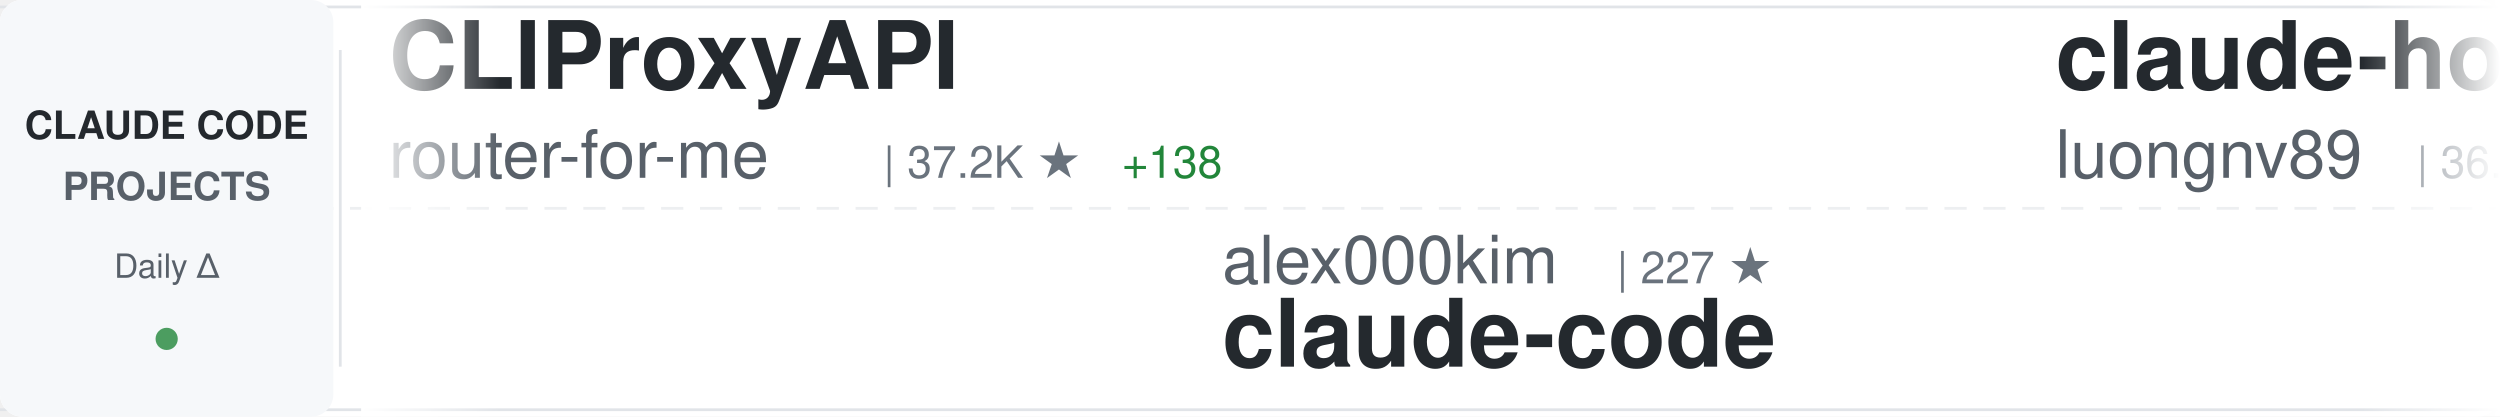
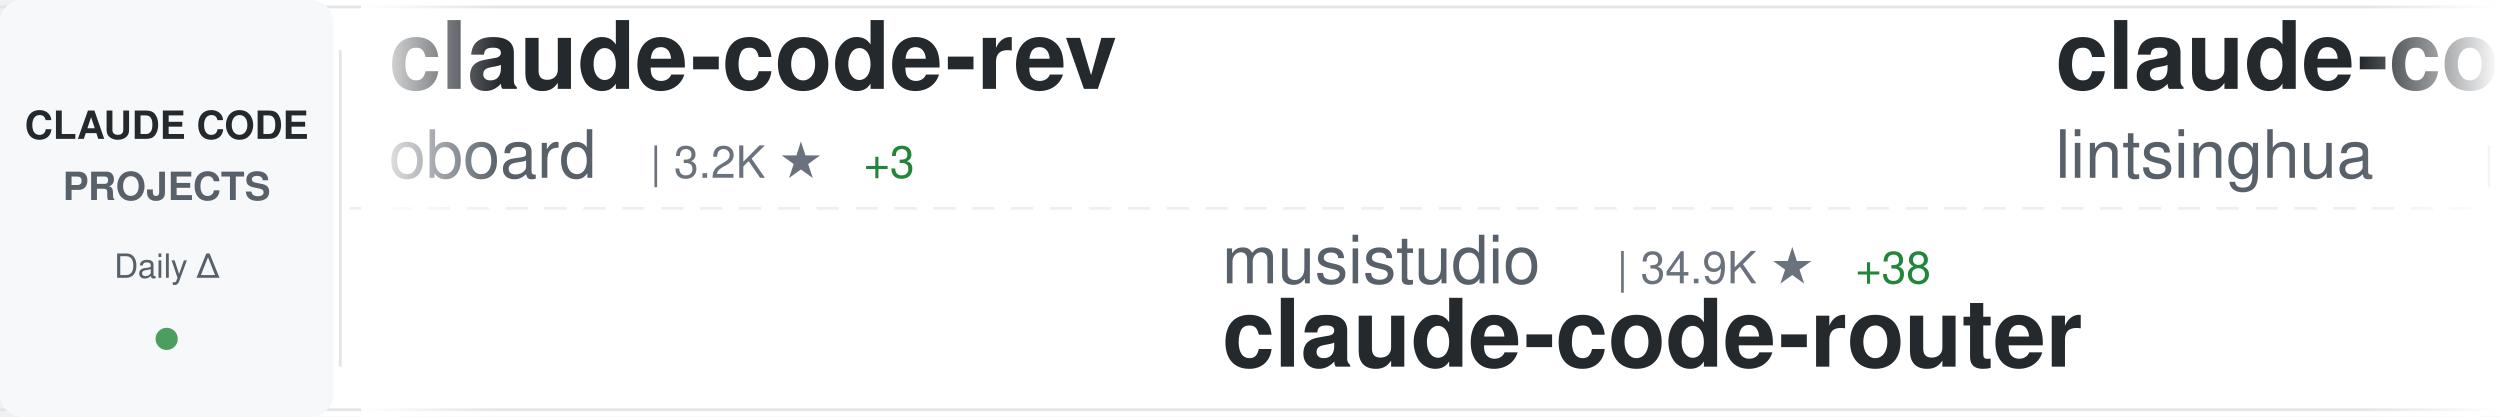
<svg xmlns="http://www.w3.org/2000/svg" width="900" height="150">
  <defs>
    <linearGradient id="awesomeLeftFade" x1="0%" y1="0%" x2="100%" y2="0%">
      <stop offset="0%" style="stop-color:#ffffff;stop-opacity:1" />
      <stop offset="100%" style="stop-color:#ffffff;stop-opacity:0" />
    </linearGradient>
    <linearGradient id="awesomeRightFade" x1="0%" y1="0%" x2="100%" y2="0%">
      <stop offset="0%" style="stop-color:#ffffff;stop-opacity:0" />
      <stop offset="100%" style="stop-color:#ffffff;stop-opacity:1" />
    </linearGradient>
  </defs>
  <rect width="900" height="150" fill="#ffffff" rx="8" />
  <rect x="0" y="2" width="900" height="1" fill="#e1e4e8" />
  <rect x="0" y="147" width="900" height="1" fill="#e1e4e8" />
  <line x1="0" y1="75" x2="900" y2="75" stroke="#e1e4e8" stroke-width="1" stroke-dasharray="8 6" opacity="0.6" />
  <rect x="0" y="0" width="120" height="150" fill="#f6f8fa" rx="8" />
  <text x="60" y="50" font-family="-apple-system, BlinkMacSystemFont, 'Segoe UI', Helvetica, Arial, sans-serif" font-size="14" font-weight="600" fill="#24292e" text-anchor="middle">CLAUDE CODE</text>
  <text x="60" y="72" font-family="-apple-system, BlinkMacSystemFont, 'Segoe UI', Helvetica, Arial, sans-serif" font-size="14" font-weight="600" fill="#586069" text-anchor="middle">PROJECTS</text>
  <text x="60" y="100" font-family="-apple-system, BlinkMacSystemFont, 'Segoe UI', Helvetica, Arial, sans-serif" font-size="12" font-weight="500" fill="#586069" text-anchor="middle">Daily Δ</text>
  <circle cx="60" cy="122" r="4" fill="#22863a" opacity="0.8" />
  <rect x="122" y="18" width="1" height="114" fill="#e1e4e8" />
  <clipPath id="awesomeTickerClip">
    <rect x="130" y="0" width="770" height="150" />
  </clipPath>
  <g clip-path="url(#awesomeTickerClip)">
    <g id="awesomeTickerItems">
      <animateTransform attributeName="transform" attributeType="XML" type="translate" from="0 0" to="-3000 0" dur="54s" repeatCount="indefinite" />
      <g transform="translate(0, 0)">
-         <text x="140" y="32" font-family="-apple-system, BlinkMacSystemFont, 'Segoe UI', Helvetica, Arial, sans-serif" font-size="34" font-weight="600" fill="#24292e">CLIProxyAPI</text>
-         <text x="140" y="64" font-family="-apple-system, BlinkMacSystemFont, 'Segoe UI', Helvetica, Arial, sans-serif" font-size="24" font-weight="400" fill="#586069">router-for-me</text>
-         <text x="318" y="64" font-family="-apple-system, BlinkMacSystemFont, 'Segoe UI', Helvetica, Arial, sans-serif" font-size="16" font-weight="500" fill="#6a737d">| 37.2K ★</text>
-         <text x="404" y="64" font-family="-apple-system, BlinkMacSystemFont, 'Segoe UI', Helvetica, Arial, sans-serif" font-size="16" font-weight="500" fill="#22863a"> +138</text>
+         <text x="140" y="32" font-family="-apple-system, BlinkMacSystemFont, 'Segoe UI', Helvetica, Arial, sans-serif" font-size="34" font-weight="600" fill="#24292e">claude-code-rev</text>
+         <text x="140" y="64" font-family="-apple-system, BlinkMacSystemFont, 'Segoe UI', Helvetica, Arial, sans-serif" font-size="24" font-weight="400" fill="#586069">oboard</text>
+         <text x="234" y="64" font-family="-apple-system, BlinkMacSystemFont, 'Segoe UI', Helvetica, Arial, sans-serif" font-size="16" font-weight="500" fill="#6a737d">| 3.2K ★</text>
+         <text x="311" y="64" font-family="-apple-system, BlinkMacSystemFont, 'Segoe UI', Helvetica, Arial, sans-serif" font-size="16" font-weight="500" fill="#22863a"> +3</text>
      </g>
      <g transform="translate(300, 0)">
-         <text x="140" y="102" font-family="-apple-system, BlinkMacSystemFont, 'Segoe UI', Helvetica, Arial, sans-serif" font-size="24" font-weight="400" fill="#586069">alex000kim</text>
-         <text x="282" y="102" font-family="-apple-system, BlinkMacSystemFont, 'Segoe UI', Helvetica, Arial, sans-serif" font-size="16" font-weight="500" fill="#6a737d">| 227 ★</text>
-         <text x="140" y="132" font-family="-apple-system, BlinkMacSystemFont, 'Segoe UI', Helvetica, Arial, sans-serif" font-size="34" font-weight="600" fill="#24292e">claude-code</text>
+         <text x="140" y="102" font-family="-apple-system, BlinkMacSystemFont, 'Segoe UI', Helvetica, Arial, sans-serif" font-size="24" font-weight="400" fill="#586069">musistudio</text>
+         <text x="282" y="102" font-family="-apple-system, BlinkMacSystemFont, 'Segoe UI', Helvetica, Arial, sans-serif" font-size="16" font-weight="500" fill="#6a737d">| 34.9K ★</text>
+         <text x="368" y="102" font-family="-apple-system, BlinkMacSystemFont, 'Segoe UI', Helvetica, Arial, sans-serif" font-size="16" font-weight="500" fill="#22863a"> +38</text>
+         <text x="140" y="132" font-family="-apple-system, BlinkMacSystemFont, 'Segoe UI', Helvetica, Arial, sans-serif" font-size="34" font-weight="600" fill="#24292e">claude-code-router</text>
      </g>
      <g transform="translate(600, 0)">
-         <text x="140" y="32" font-family="-apple-system, BlinkMacSystemFont, 'Segoe UI', Helvetica, Arial, sans-serif" font-size="34" font-weight="600" fill="#24292e">claude-howto</text>
-         <text x="140" y="64" font-family="-apple-system, BlinkMacSystemFont, 'Segoe UI', Helvetica, Arial, sans-serif" font-size="24" font-weight="400" fill="#586069">luongnv89</text>
-         <text x="270" y="64" font-family="-apple-system, BlinkMacSystemFont, 'Segoe UI', Helvetica, Arial, sans-serif" font-size="16" font-weight="500" fill="#6a737d">| 36.8K ★</text>
-         <text x="356" y="64" font-family="-apple-system, BlinkMacSystemFont, 'Segoe UI', Helvetica, Arial, sans-serif" font-size="16" font-weight="500" fill="#22863a"> +497</text>
+         <text x="140" y="32" font-family="-apple-system, BlinkMacSystemFont, 'Segoe UI', Helvetica, Arial, sans-serif" font-size="34" font-weight="600" fill="#24292e">claude-code-book</text>
+         <text x="140" y="64" font-family="-apple-system, BlinkMacSystemFont, 'Segoe UI', Helvetica, Arial, sans-serif" font-size="24" font-weight="400" fill="#586069">lintsinghua</text>
+         <text x="294" y="64" font-family="-apple-system, BlinkMacSystemFont, 'Segoe UI', Helvetica, Arial, sans-serif" font-size="16" font-weight="500" fill="#6a737d">| 3.6K ★</text>
+         <text x="371" y="64" font-family="-apple-system, BlinkMacSystemFont, 'Segoe UI', Helvetica, Arial, sans-serif" font-size="16" font-weight="500" fill="#22863a"> +14</text>
      </g>
      <g transform="translate(900, 0)">
-         <text x="140" y="102" font-family="-apple-system, BlinkMacSystemFont, 'Segoe UI', Helvetica, Arial, sans-serif" font-size="24" font-weight="400" fill="#586069">OneRedOak</text>
-         <text x="270" y="102" font-family="-apple-system, BlinkMacSystemFont, 'Segoe UI', Helvetica, Arial, sans-serif" font-size="16" font-weight="500" fill="#6a737d">| 3.8K ★</text>
-         <text x="347" y="102" font-family="-apple-system, BlinkMacSystemFont, 'Segoe UI', Helvetica, Arial, sans-serif" font-size="16" font-weight="500" fill="#22863a"> +4</text>
-         <text x="140" y="132" font-family="-apple-system, BlinkMacSystemFont, 'Segoe UI', Helvetica, Arial, sans-serif" font-size="34" font-weight="600" fill="#24292e">claude-code-workflows</text>
+         <text x="140" y="102" font-family="-apple-system, BlinkMacSystemFont, 'Segoe UI', Helvetica, Arial, sans-serif" font-size="24" font-weight="400" fill="#586069">RichardAtCT</text>
+         <text x="294" y="102" font-family="-apple-system, BlinkMacSystemFont, 'Segoe UI', Helvetica, Arial, sans-serif" font-size="16" font-weight="500" fill="#6a737d">| 2.7K ★</text>
+         <text x="371" y="102" font-family="-apple-system, BlinkMacSystemFont, 'Segoe UI', Helvetica, Arial, sans-serif" font-size="16" font-weight="500" fill="#22863a"> +2</text>
+         <text x="140" y="132" font-family="-apple-system, BlinkMacSystemFont, 'Segoe UI', Helvetica, Arial, sans-serif" font-size="34" font-weight="600" fill="#24292e">claude-code-telegram</text>
      </g>
      <g transform="translate(1200, 0)">
        <text x="140" y="32" font-family="-apple-system, BlinkMacSystemFont, 'Segoe UI', Helvetica, Arial, sans-serif" font-size="34" font-weight="600" fill="#24292e">claude-code</text>
-         <text x="140" y="64" font-family="-apple-system, BlinkMacSystemFont, 'Segoe UI', Helvetica, Arial, sans-serif" font-size="24" font-weight="400" fill="#586069">lowcortisolprogrammer</text>
-         <text x="414" y="64" font-family="-apple-system, BlinkMacSystemFont, 'Segoe UI', Helvetica, Arial, sans-serif" font-size="16" font-weight="500" fill="#6a737d">| 172 ★</text>
+         <text x="140" y="64" font-family="-apple-system, BlinkMacSystemFont, 'Segoe UI', Helvetica, Arial, sans-serif" font-size="24" font-weight="400" fill="#586069">yasasbanukaofficial</text>
+         <text x="390" y="64" font-family="-apple-system, BlinkMacSystemFont, 'Segoe UI', Helvetica, Arial, sans-serif" font-size="16" font-weight="500" fill="#6a737d">| 3.5K ★</text>
+         <text x="467" y="64" font-family="-apple-system, BlinkMacSystemFont, 'Segoe UI', Helvetica, Arial, sans-serif" font-size="16" font-weight="500" fill="#22863a"> +12</text>
      </g>
      <g transform="translate(1500, 0)">
-         <text x="140" y="102" font-family="-apple-system, BlinkMacSystemFont, 'Segoe UI', Helvetica, Arial, sans-serif" font-size="24" font-weight="400" fill="#586069">ChrisWiles</text>
-         <text x="282" y="102" font-family="-apple-system, BlinkMacSystemFont, 'Segoe UI', Helvetica, Arial, sans-serif" font-size="16" font-weight="500" fill="#6a737d">| 5.9K ★</text>
-         <text x="359" y="102" font-family="-apple-system, BlinkMacSystemFont, 'Segoe UI', Helvetica, Arial, sans-serif" font-size="16" font-weight="500" fill="#22863a"> +4</text>
-         <text x="140" y="132" font-family="-apple-system, BlinkMacSystemFont, 'Segoe UI', Helvetica, Arial, sans-serif" font-size="34" font-weight="600" fill="#24292e">claude-code-showcase</text>
+         <text x="140" y="102" font-family="-apple-system, BlinkMacSystemFont, 'Segoe UI', Helvetica, Arial, sans-serif" font-size="24" font-weight="400" fill="#586069">andrew-kramer-inno</text>
+         <text x="378" y="102" font-family="-apple-system, BlinkMacSystemFont, 'Segoe UI', Helvetica, Arial, sans-serif" font-size="16" font-weight="500" fill="#6a737d">| 592 ★</text>
+         <text x="140" y="132" font-family="-apple-system, BlinkMacSystemFont, 'Segoe UI', Helvetica, Arial, sans-serif" font-size="34" font-weight="600" fill="#24292e">claude-code-source-build</text>
      </g>
      <g transform="translate(1800, 0)">
-         <text x="140" y="32" font-family="-apple-system, BlinkMacSystemFont, 'Segoe UI', Helvetica, Arial, sans-serif" font-size="34" font-weight="600" fill="#24292e">claude-code-router</text>
-         <text x="140" y="64" font-family="-apple-system, BlinkMacSystemFont, 'Segoe UI', Helvetica, Arial, sans-serif" font-size="24" font-weight="400" fill="#586069">musistudio</text>
-         <text x="282" y="64" font-family="-apple-system, BlinkMacSystemFont, 'Segoe UI', Helvetica, Arial, sans-serif" font-size="16" font-weight="500" fill="#6a737d">| 34.9K ★</text>
-         <text x="368" y="64" font-family="-apple-system, BlinkMacSystemFont, 'Segoe UI', Helvetica, Arial, sans-serif" font-size="16" font-weight="500" fill="#22863a"> +37</text>
+         <text x="140" y="32" font-family="-apple-system, BlinkMacSystemFont, 'Segoe UI', Helvetica, Arial, sans-serif" font-size="34" font-weight="600" fill="#24292e">claude-code-system-promp...</text>
+         <text x="140" y="64" font-family="-apple-system, BlinkMacSystemFont, 'Segoe UI', Helvetica, Arial, sans-serif" font-size="24" font-weight="400" fill="#586069">Piebald-AI</text>
+         <text x="282" y="64" font-family="-apple-system, BlinkMacSystemFont, 'Segoe UI', Helvetica, Arial, sans-serif" font-size="16" font-weight="500" fill="#6a737d">| 10.9K ★</text>
+         <text x="368" y="64" font-family="-apple-system, BlinkMacSystemFont, 'Segoe UI', Helvetica, Arial, sans-serif" font-size="16" font-weight="500" fill="#22863a"> +33</text>
      </g>
      <g transform="translate(2100, 0)">
-         <text x="140" y="102" font-family="-apple-system, BlinkMacSystemFont, 'Segoe UI', Helvetica, Arial, sans-serif" font-size="24" font-weight="400" fill="#586069">AICoderTudou</text>
-         <text x="306" y="102" font-family="-apple-system, BlinkMacSystemFont, 'Segoe UI', Helvetica, Arial, sans-serif" font-size="16" font-weight="500" fill="#6a737d">| 500 ★</text>
-         <text x="140" y="132" font-family="-apple-system, BlinkMacSystemFont, 'Segoe UI', Helvetica, Arial, sans-serif" font-size="34" font-weight="600" fill="#24292e">claude-code-tudou</text>
+         <text x="140" y="102" font-family="-apple-system, BlinkMacSystemFont, 'Segoe UI', Helvetica, Arial, sans-serif" font-size="24" font-weight="400" fill="#586069">liuup</text>
+         <text x="222" y="102" font-family="-apple-system, BlinkMacSystemFont, 'Segoe UI', Helvetica, Arial, sans-serif" font-size="16" font-weight="500" fill="#6a737d">| 3.1K ★</text>
+         <text x="299" y="102" font-family="-apple-system, BlinkMacSystemFont, 'Segoe UI', Helvetica, Arial, sans-serif" font-size="16" font-weight="500" fill="#22863a"> +23</text>
+         <text x="140" y="132" font-family="-apple-system, BlinkMacSystemFont, 'Segoe UI', Helvetica, Arial, sans-serif" font-size="34" font-weight="600" fill="#24292e">claude-code-analysis</text>
      </g>
      <g transform="translate(2400, 0)">
-         <text x="140" y="32" font-family="-apple-system, BlinkMacSystemFont, 'Segoe UI', Helvetica, Arial, sans-serif" font-size="34" font-weight="600" fill="#24292e">claude_codex_bridge</text>
-         <text x="140" y="64" font-family="-apple-system, BlinkMacSystemFont, 'Segoe UI', Helvetica, Arial, sans-serif" font-size="24" font-weight="400" fill="#586069">SeemSeam</text>
-         <text x="258" y="64" font-family="-apple-system, BlinkMacSystemFont, 'Segoe UI', Helvetica, Arial, sans-serif" font-size="16" font-weight="500" fill="#6a737d">| 2.9K ★</text>
-         <text x="335" y="64" font-family="-apple-system, BlinkMacSystemFont, 'Segoe UI', Helvetica, Arial, sans-serif" font-size="16" font-weight="500" fill="#22863a"> +9</text>
+         <text x="140" y="32" font-family="-apple-system, BlinkMacSystemFont, 'Segoe UI', Helvetica, Arial, sans-serif" font-size="34" font-weight="600" fill="#24292e">pi-vs-claude-code</text>
+         <text x="140" y="64" font-family="-apple-system, BlinkMacSystemFont, 'Segoe UI', Helvetica, Arial, sans-serif" font-size="24" font-weight="400" fill="#586069">disler</text>
+         <text x="234" y="64" font-family="-apple-system, BlinkMacSystemFont, 'Segoe UI', Helvetica, Arial, sans-serif" font-size="16" font-weight="500" fill="#6a737d">| 1.4K ★</text>
+         <text x="311" y="64" font-family="-apple-system, BlinkMacSystemFont, 'Segoe UI', Helvetica, Arial, sans-serif" font-size="16" font-weight="500" fill="#22863a"> +3</text>
      </g>
      <g transform="translate(2700, 0)">
-         <text x="140" y="102" font-family="-apple-system, BlinkMacSystemFont, 'Segoe UI', Helvetica, Arial, sans-serif" font-size="24" font-weight="400" fill="#586069">kodu-ai</text>
-         <text x="246" y="102" font-family="-apple-system, BlinkMacSystemFont, 'Segoe UI', Helvetica, Arial, sans-serif" font-size="16" font-weight="500" fill="#6a737d">| 5.3K ★</text>
-         <text x="140" y="132" font-family="-apple-system, BlinkMacSystemFont, 'Segoe UI', Helvetica, Arial, sans-serif" font-size="34" font-weight="600" fill="#24292e">claude-coder</text>
+         <text x="140" y="102" font-family="-apple-system, BlinkMacSystemFont, 'Segoe UI', Helvetica, Arial, sans-serif" font-size="24" font-weight="400" fill="#586069">alejandrobalderas</text>
+         <text x="366" y="102" font-family="-apple-system, BlinkMacSystemFont, 'Segoe UI', Helvetica, Arial, sans-serif" font-size="16" font-weight="500" fill="#6a737d">| 2.2K ★</text>
+         <text x="443" y="102" font-family="-apple-system, BlinkMacSystemFont, 'Segoe UI', Helvetica, Arial, sans-serif" font-size="16" font-weight="500" fill="#22863a"> +2</text>
+         <text x="140" y="132" font-family="-apple-system, BlinkMacSystemFont, 'Segoe UI', Helvetica, Arial, sans-serif" font-size="34" font-weight="600" fill="#24292e">claude-code-from-source</text>
      </g>
      <g transform="translate(3000, 0)">
-         <text x="140" y="32" font-family="-apple-system, BlinkMacSystemFont, 'Segoe UI', Helvetica, Arial, sans-serif" font-size="34" font-weight="600" fill="#24292e">CLIProxyAPI</text>
-         <text x="140" y="64" font-family="-apple-system, BlinkMacSystemFont, 'Segoe UI', Helvetica, Arial, sans-serif" font-size="24" font-weight="400" fill="#586069">router-for-me</text>
-         <text x="318" y="64" font-family="-apple-system, BlinkMacSystemFont, 'Segoe UI', Helvetica, Arial, sans-serif" font-size="16" font-weight="500" fill="#6a737d">| 37.2K ★</text>
-         <text x="404" y="64" font-family="-apple-system, BlinkMacSystemFont, 'Segoe UI', Helvetica, Arial, sans-serif" font-size="16" font-weight="500" fill="#22863a"> +138</text>
+         <text x="140" y="32" font-family="-apple-system, BlinkMacSystemFont, 'Segoe UI', Helvetica, Arial, sans-serif" font-size="34" font-weight="600" fill="#24292e">claude-code-rev</text>
+         <text x="140" y="64" font-family="-apple-system, BlinkMacSystemFont, 'Segoe UI', Helvetica, Arial, sans-serif" font-size="24" font-weight="400" fill="#586069">oboard</text>
+         <text x="234" y="64" font-family="-apple-system, BlinkMacSystemFont, 'Segoe UI', Helvetica, Arial, sans-serif" font-size="16" font-weight="500" fill="#6a737d">| 3.2K ★</text>
+         <text x="311" y="64" font-family="-apple-system, BlinkMacSystemFont, 'Segoe UI', Helvetica, Arial, sans-serif" font-size="16" font-weight="500" fill="#22863a"> +3</text>
      </g>
      <g transform="translate(3300, 0)">
-         <text x="140" y="102" font-family="-apple-system, BlinkMacSystemFont, 'Segoe UI', Helvetica, Arial, sans-serif" font-size="24" font-weight="400" fill="#586069">alex000kim</text>
-         <text x="282" y="102" font-family="-apple-system, BlinkMacSystemFont, 'Segoe UI', Helvetica, Arial, sans-serif" font-size="16" font-weight="500" fill="#6a737d">| 227 ★</text>
-         <text x="140" y="132" font-family="-apple-system, BlinkMacSystemFont, 'Segoe UI', Helvetica, Arial, sans-serif" font-size="34" font-weight="600" fill="#24292e">claude-code</text>
+         <text x="140" y="102" font-family="-apple-system, BlinkMacSystemFont, 'Segoe UI', Helvetica, Arial, sans-serif" font-size="24" font-weight="400" fill="#586069">musistudio</text>
+         <text x="282" y="102" font-family="-apple-system, BlinkMacSystemFont, 'Segoe UI', Helvetica, Arial, sans-serif" font-size="16" font-weight="500" fill="#6a737d">| 34.9K ★</text>
+         <text x="368" y="102" font-family="-apple-system, BlinkMacSystemFont, 'Segoe UI', Helvetica, Arial, sans-serif" font-size="16" font-weight="500" fill="#22863a"> +38</text>
+         <text x="140" y="132" font-family="-apple-system, BlinkMacSystemFont, 'Segoe UI', Helvetica, Arial, sans-serif" font-size="34" font-weight="600" fill="#24292e">claude-code-router</text>
      </g>
      <g transform="translate(3600, 0)">
-         <text x="140" y="32" font-family="-apple-system, BlinkMacSystemFont, 'Segoe UI', Helvetica, Arial, sans-serif" font-size="34" font-weight="600" fill="#24292e">claude-howto</text>
-         <text x="140" y="64" font-family="-apple-system, BlinkMacSystemFont, 'Segoe UI', Helvetica, Arial, sans-serif" font-size="24" font-weight="400" fill="#586069">luongnv89</text>
-         <text x="270" y="64" font-family="-apple-system, BlinkMacSystemFont, 'Segoe UI', Helvetica, Arial, sans-serif" font-size="16" font-weight="500" fill="#6a737d">| 36.8K ★</text>
-         <text x="356" y="64" font-family="-apple-system, BlinkMacSystemFont, 'Segoe UI', Helvetica, Arial, sans-serif" font-size="16" font-weight="500" fill="#22863a"> +497</text>
+         <text x="140" y="32" font-family="-apple-system, BlinkMacSystemFont, 'Segoe UI', Helvetica, Arial, sans-serif" font-size="34" font-weight="600" fill="#24292e">claude-code-book</text>
+         <text x="140" y="64" font-family="-apple-system, BlinkMacSystemFont, 'Segoe UI', Helvetica, Arial, sans-serif" font-size="24" font-weight="400" fill="#586069">lintsinghua</text>
+         <text x="294" y="64" font-family="-apple-system, BlinkMacSystemFont, 'Segoe UI', Helvetica, Arial, sans-serif" font-size="16" font-weight="500" fill="#6a737d">| 3.6K ★</text>
+         <text x="371" y="64" font-family="-apple-system, BlinkMacSystemFont, 'Segoe UI', Helvetica, Arial, sans-serif" font-size="16" font-weight="500" fill="#22863a"> +14</text>
      </g>
      <g transform="translate(3900, 0)">
-         <text x="140" y="102" font-family="-apple-system, BlinkMacSystemFont, 'Segoe UI', Helvetica, Arial, sans-serif" font-size="24" font-weight="400" fill="#586069">OneRedOak</text>
-         <text x="270" y="102" font-family="-apple-system, BlinkMacSystemFont, 'Segoe UI', Helvetica, Arial, sans-serif" font-size="16" font-weight="500" fill="#6a737d">| 3.8K ★</text>
-         <text x="347" y="102" font-family="-apple-system, BlinkMacSystemFont, 'Segoe UI', Helvetica, Arial, sans-serif" font-size="16" font-weight="500" fill="#22863a"> +4</text>
-         <text x="140" y="132" font-family="-apple-system, BlinkMacSystemFont, 'Segoe UI', Helvetica, Arial, sans-serif" font-size="34" font-weight="600" fill="#24292e">claude-code-workflows</text>
+         <text x="140" y="102" font-family="-apple-system, BlinkMacSystemFont, 'Segoe UI', Helvetica, Arial, sans-serif" font-size="24" font-weight="400" fill="#586069">RichardAtCT</text>
+         <text x="294" y="102" font-family="-apple-system, BlinkMacSystemFont, 'Segoe UI', Helvetica, Arial, sans-serif" font-size="16" font-weight="500" fill="#6a737d">| 2.7K ★</text>
+         <text x="371" y="102" font-family="-apple-system, BlinkMacSystemFont, 'Segoe UI', Helvetica, Arial, sans-serif" font-size="16" font-weight="500" fill="#22863a"> +2</text>
+         <text x="140" y="132" font-family="-apple-system, BlinkMacSystemFont, 'Segoe UI', Helvetica, Arial, sans-serif" font-size="34" font-weight="600" fill="#24292e">claude-code-telegram</text>
      </g>
    </g>
  </g>
  <rect x="130" y="0" width="50" height="150" fill="url(#awesomeLeftFade)" />
  <rect x="850" y="0" width="50" height="150" fill="url(#awesomeRightFade)" />
</svg>
